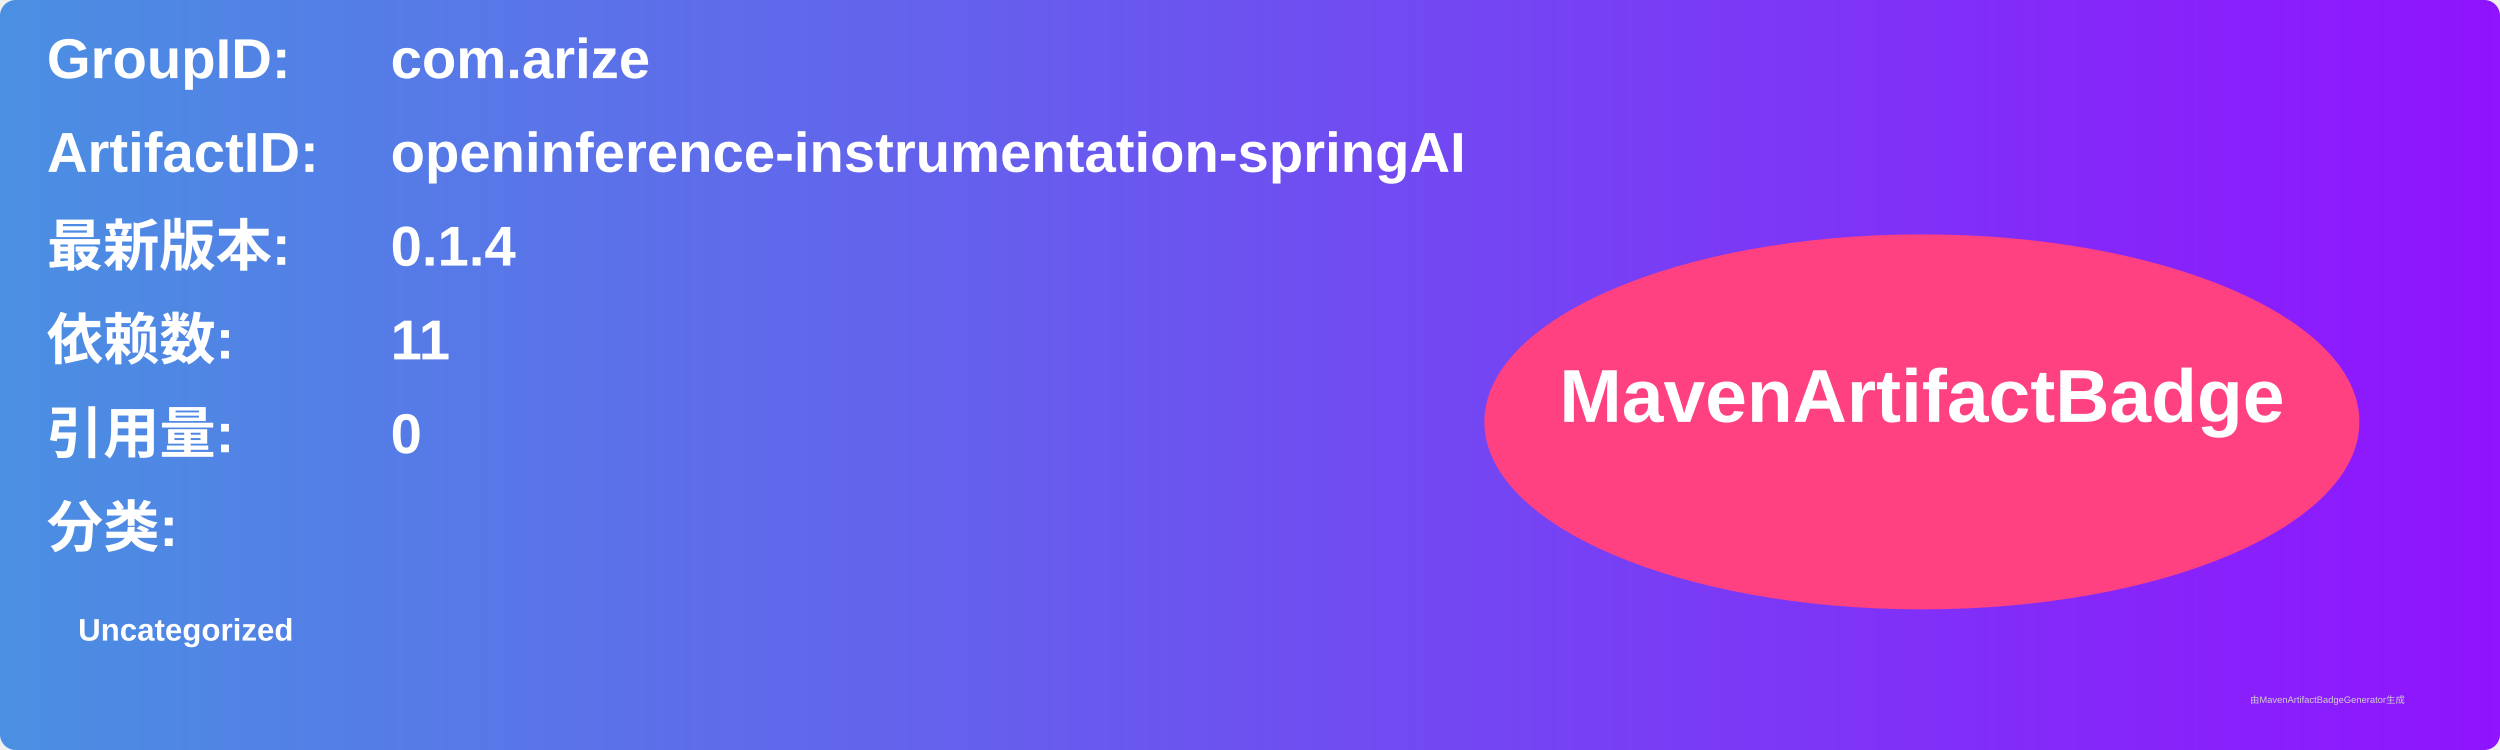
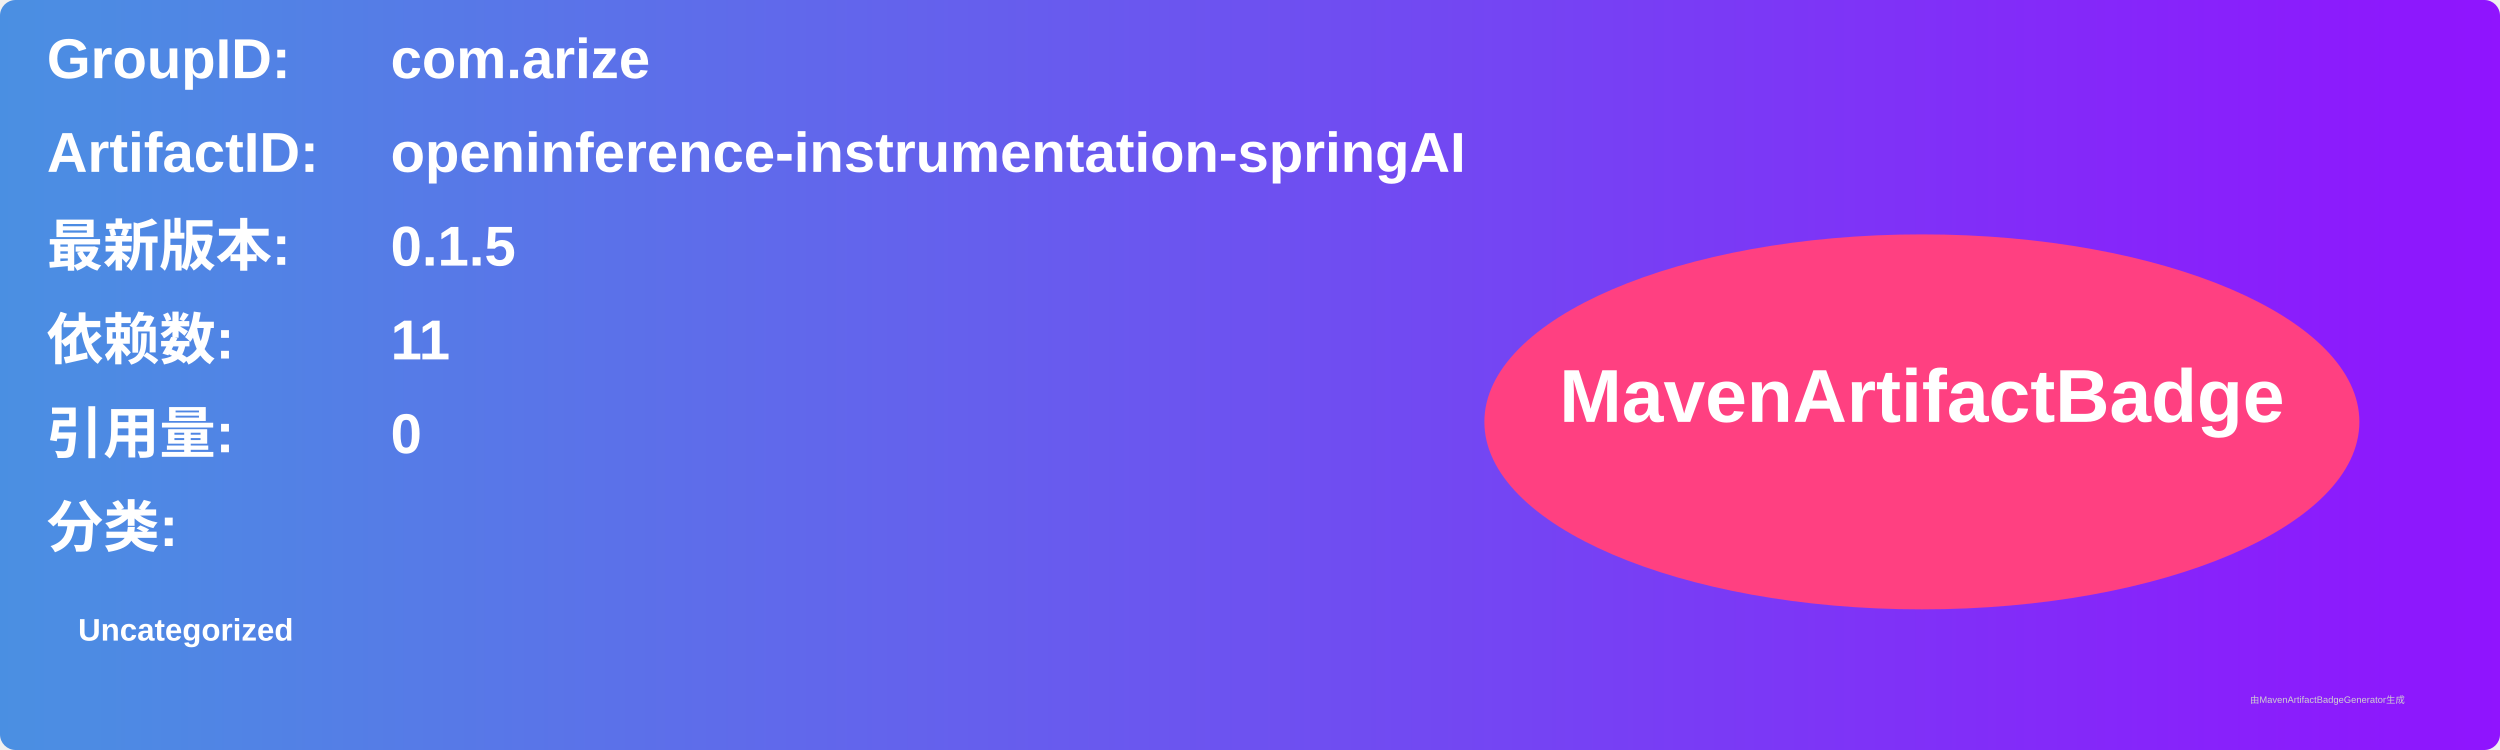
<svg xmlns="http://www.w3.org/2000/svg" width="800" height="240" viewBox="0 0 800 240">
  <linearGradient id="grad" x1="0%" y1="0%" x2="100%" y2="0%">
    <stop offset="0%" stop-color="#4a90e2" />
    <stop offset="100%" stop-color="#9013fe" />
  </linearGradient>
  <rect width="100%" height="100%" rx="5" ry="5" fill="url(#grad)" />
  <g transform="translate(15, 15)">
    <text x="0" y="10" font-family="Arial" font-size="18" fill="white" font-weight="bold" width="260">GroupID:</text>
    <text x="110" y="10" font-family="Arial" font-size="18" fill="white" font-weight="bold" width="460">com.arize</text>
    <text x="0" y="40" font-family="Arial" font-size="18" fill="white" font-weight="bold" width="260">ArtifactID:</text>
    <text x="110" y="40" font-family="Arial" font-size="18" fill="white" font-weight="bold" width="460">openinference-instrumentation-springAI</text>
    <text x="0" y="70" font-family="Arial" font-size="18" fill="white" font-weight="bold">最新版本:</text>
    <text x="110" y="70" font-family="Arial" font-size="18" fill="white" font-weight="bold">
-       <tspan font-weight="bold">0.1.4</tspan>
+       <tspan font-weight="bold">0.1.5</tspan>
    </text>
    <text x="0" y="100" font-family="Arial" font-size="18" fill="white" font-weight="bold">依赖数: </text>
    <text x="110" y="100" font-family="Arial" font-size="18" fill="white">
      <tspan font-weight="bold">11</tspan>
    </text>
    <text x="0" y="130" font-family="Arial" font-size="18" fill="white" font-weight="bold">引用量: </text>
    <text x="110" y="130" font-family="Arial" font-size="18" fill="white">
      <tspan font-weight="bold">0</tspan>
    </text>
    <text x="0" y="160" font-family="Arial" font-size="18" fill="white" font-weight="bold">分类:</text>
    <text x="10" y="190" font-family="Arial" font-size="10" fill="white">
      <tspan font-weight="bold">Uncategorized</tspan>
    </text>
    <ellipse cx="600" cy="120" rx="140" ry="60" fill="#ff4081" />
    <text x="600" y="120" text-anchor="middle" font-family="Arial" font-size="24" fill="white" font-weight="bold">MavenArtifactBadge</text>
  </g>
  <text x="720" y="225" font-family="Arial" font-size="3" fill="#d0d0d0">由MavenArtifactBadgeGenerator生成</text>
</svg>
